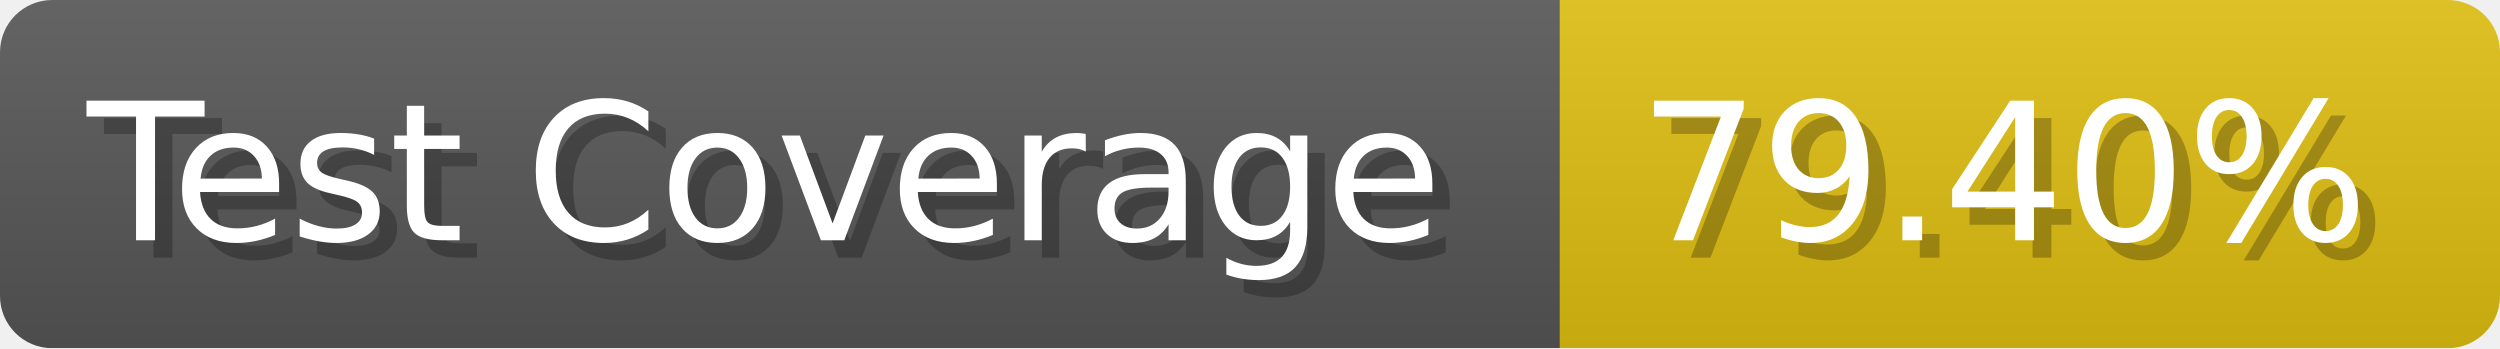
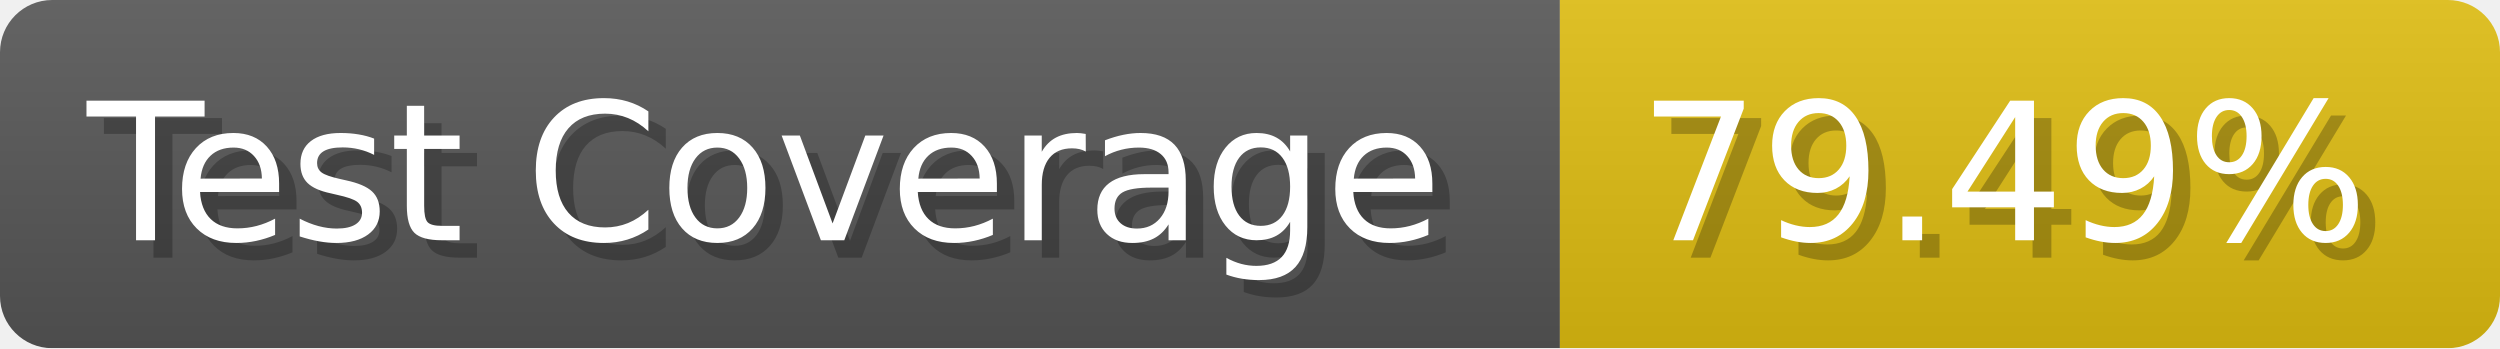
- <svg xmlns="http://www.w3.org/2000/svg" width="143.6" height="20" viewBox="0 0 1436 200" role="img" aria-label="Test Coverage: 79.40%">
+ <svg xmlns="http://www.w3.org/2000/svg" width="143.6" height="20" viewBox="0 0 1436 200" role="img" aria-label="Test Coverage: 79.49%">
  <linearGradient id="a" x2="0" y2="100%">
    <stop offset="0" stop-opacity=".1" stop-color="#EEE" />
    <stop offset="1" stop-opacity=".1" />
  </linearGradient>
  <mask id="m">
    <rect width="1436" height="200" rx="30" fill="#FFF" />
  </mask>
  <g mask="url(#m)">
    <rect width="896" height="200" fill="#555" />
    <rect width="540" height="200" fill="#DB1" x="896" />
    <rect width="1436" height="200" fill="url(#a)" />
  </g>
  <g aria-hidden="true" fill="#fff" text-anchor="start" font-family="Verdana,DejaVu Sans,sans-serif" font-size="110">
    <text x="60" y="148" textLength="796" fill="#000" opacity="0.25">Test Coverage</text>
    <text x="50" y="138" textLength="796">Test Coverage</text>
-     <text x="951" y="148" textLength="440" fill="#000" opacity="0.25">79.40%</text>
-     <text x="941" y="138" textLength="440">79.40%</text>
+     <text x="951" y="148" textLength="440" fill="#000" opacity="0.25">79.49%</text>
+     <text x="941" y="138" textLength="440">79.49%</text>
  </g>
</svg>
